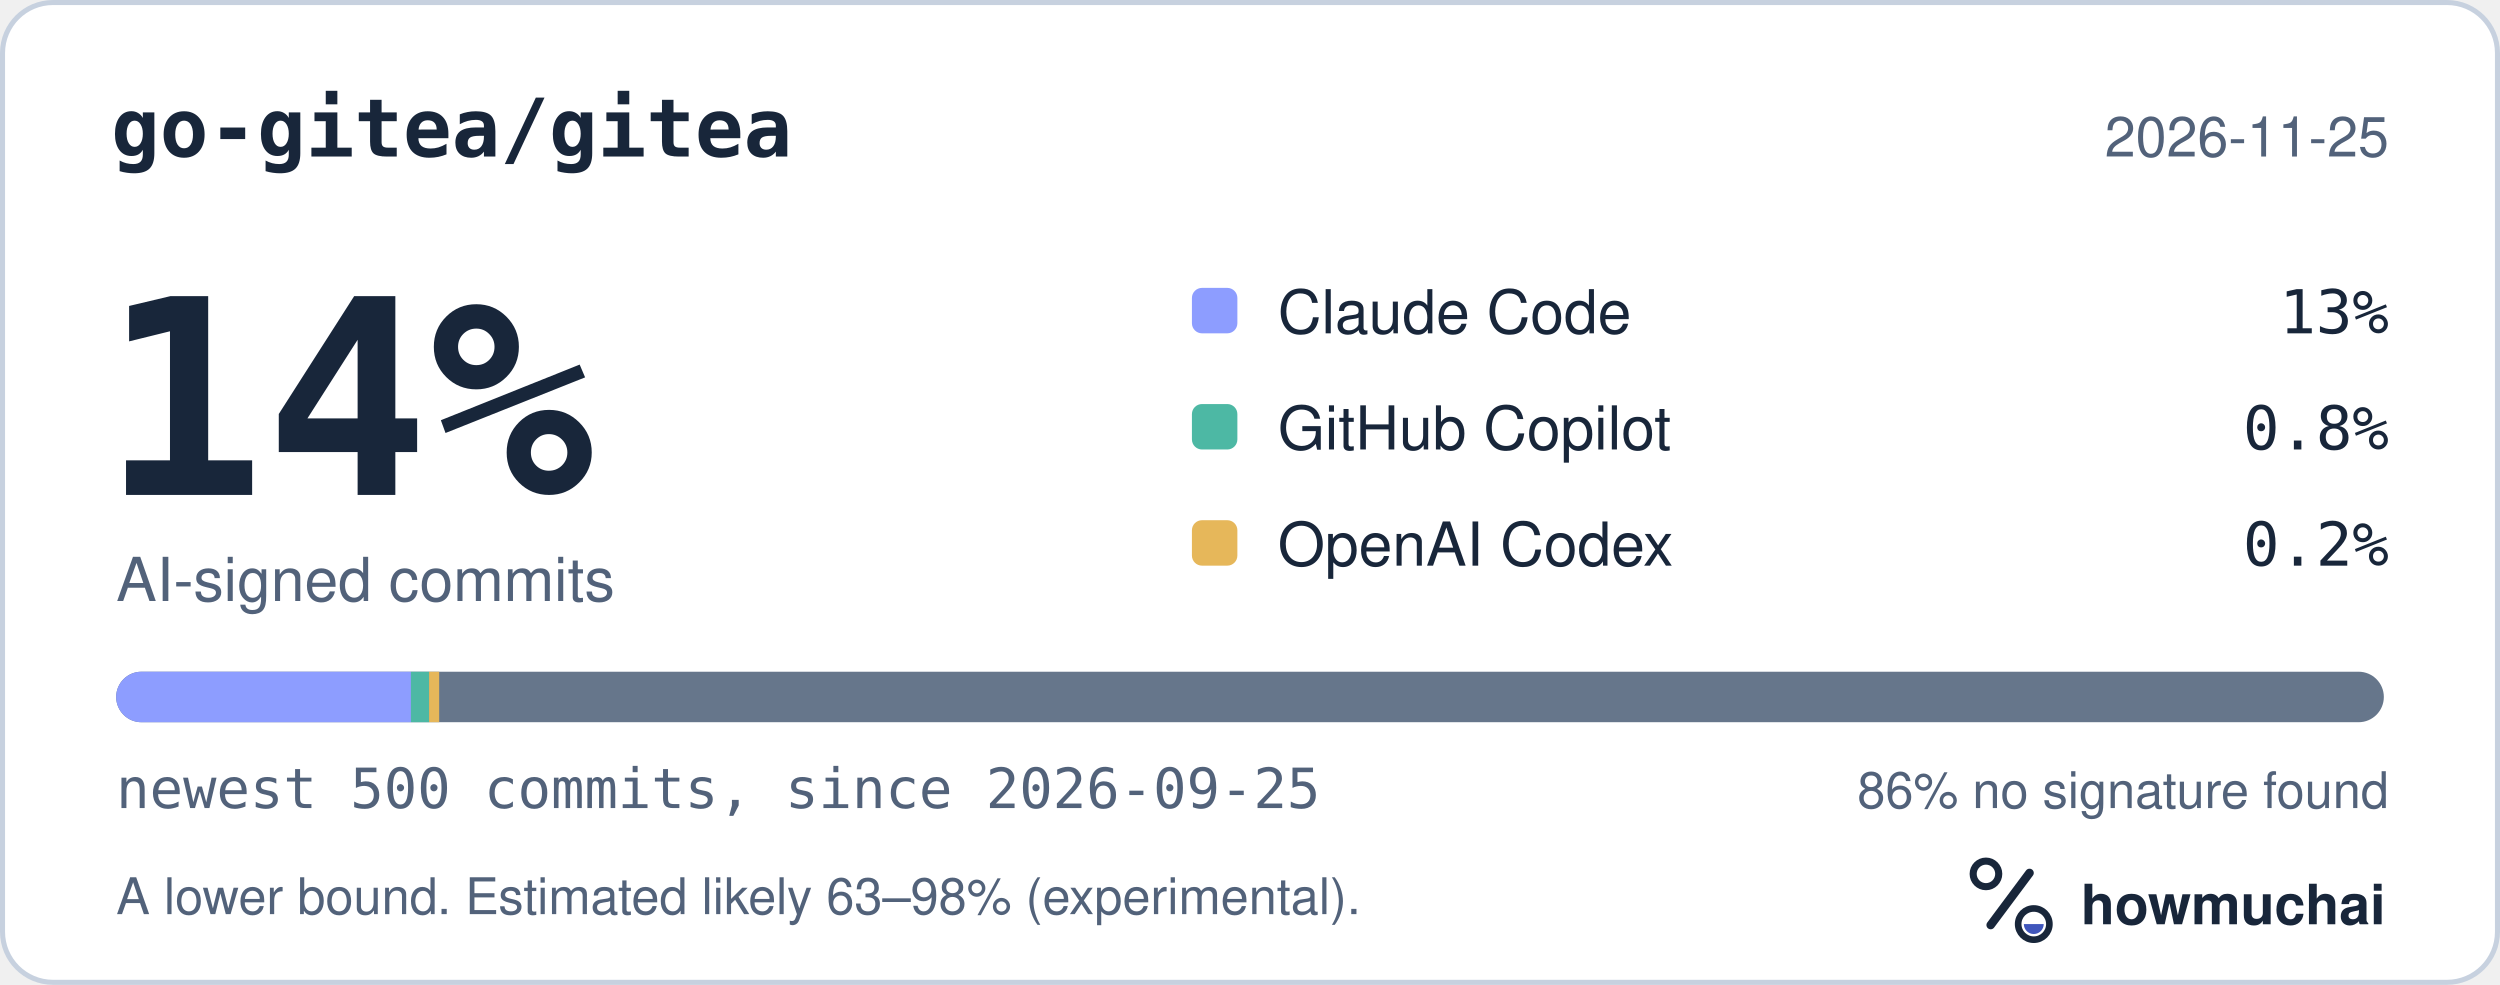
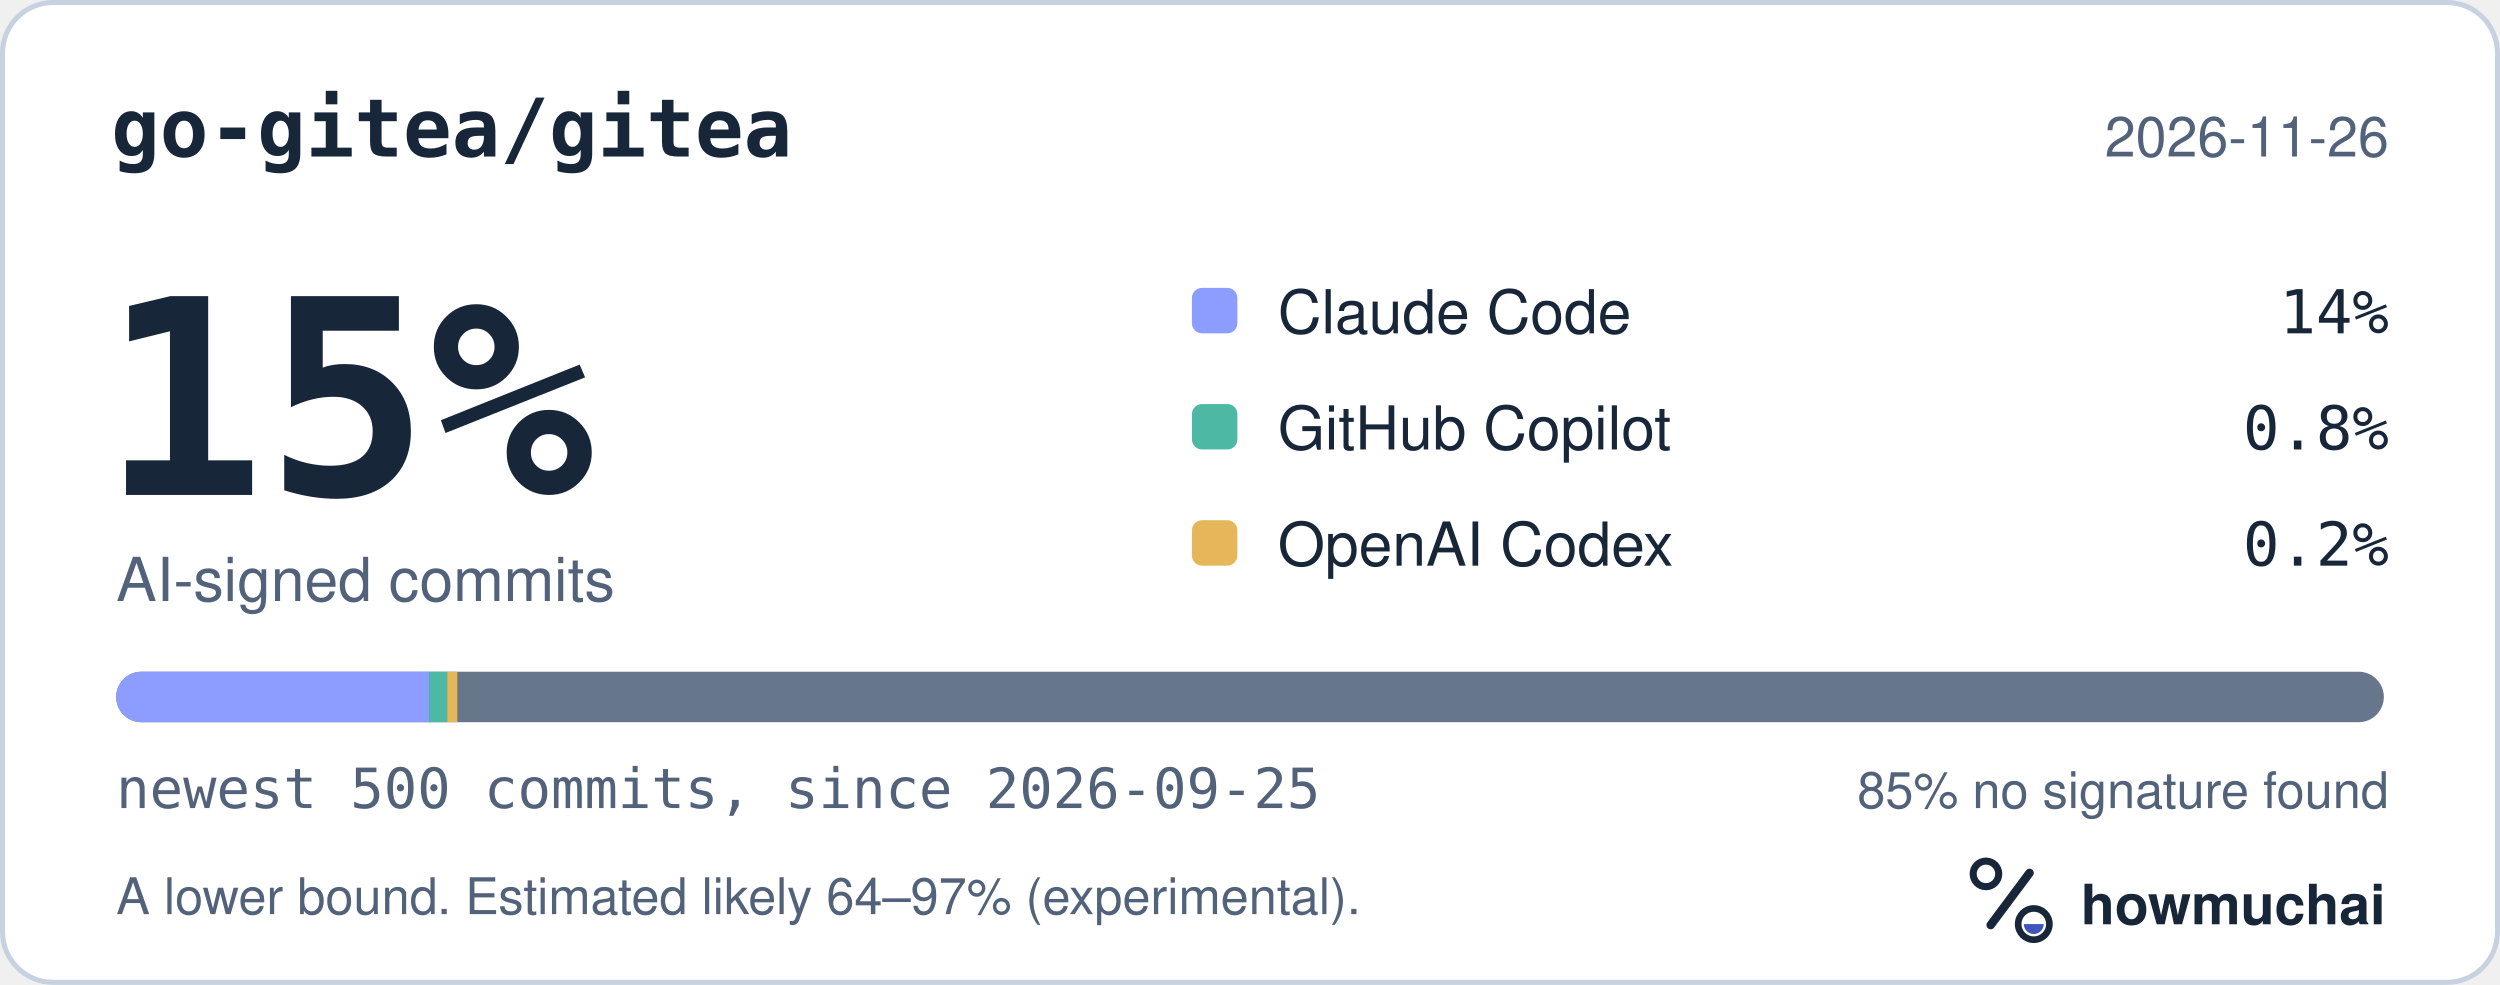
<svg xmlns="http://www.w3.org/2000/svg" width="495" height="195" viewBox="0 0 495 195" role="img" aria-labelledby="hm-t hm-d">
  <rect x="0.5" y="0.5" width="494" height="194" rx="10" fill="#FFFFFF" stroke="#C7D1DF" />
  <text x="22" y="31" fill="#18263A" font-family="ui-monospace, SF Mono, Menlo, Consolas, IBM Plex Mono, monospace" font-size="16" font-weight="600">go-gitea/gitea</text>
-   <text x="473" y="31" fill="#52627A" font-family="-apple-system, BlinkMacSystemFont, Segoe UI, Helvetica, Arial, Fira Sans, sans-serif" font-size="11" text-anchor="end">2026-11-25</text>
-   <text x="20" y="98" fill="#18263A" font-family="ui-monospace, SF Mono, Menlo, Consolas, IBM Plex Mono, monospace" font-size="54" font-weight="700">14%</text>
+   <text x="473" y="31" fill="#52627A" font-family="-apple-system, BlinkMacSystemFont, Segoe UI, Helvetica, Arial, Fira Sans, sans-serif" font-size="11" text-anchor="end">2026-11-26</text>
+   <text x="20" y="98" fill="#18263A" font-family="ui-monospace, SF Mono, Menlo, Consolas, IBM Plex Mono, monospace" font-size="54" font-weight="700">15%</text>
  <text x="23" y="119" fill="#52627A" font-family="-apple-system, BlinkMacSystemFont, Segoe UI, Helvetica, Arial, Fira Sans, sans-serif" font-size="12">AI-signed commits</text>
  <rect x="236" y="57" width="9" height="9" rx="2" fill="#8D9DFF" />
  <text x="253" y="66" fill="#18263A" font-family="-apple-system, BlinkMacSystemFont, Segoe UI, Helvetica, Arial, Fira Sans, sans-serif" font-size="12">Claude Code</text>
-   <text x="473" y="66" fill="#18263A" font-family="ui-monospace, SF Mono, Menlo, Consolas, IBM Plex Mono, monospace" font-size="12" text-anchor="end">13%</text>
+   <text x="473" y="66" fill="#18263A" font-family="ui-monospace, SF Mono, Menlo, Consolas, IBM Plex Mono, monospace" font-size="12" text-anchor="end">14%</text>
  <rect x="236" y="80" width="9" height="9" rx="2" fill="#4DB8A4" />
  <text x="253" y="89" fill="#18263A" font-family="-apple-system, BlinkMacSystemFont, Segoe UI, Helvetica, Arial, Fira Sans, sans-serif" font-size="12">GitHub Copilot</text>
  <text x="473" y="89" fill="#18263A" font-family="ui-monospace, SF Mono, Menlo, Consolas, IBM Plex Mono, monospace" font-size="12" text-anchor="end">0.8%</text>
  <rect x="236" y="103" width="9" height="9" rx="2" fill="#E6B75A" />
  <text x="253" y="112" fill="#18263A" font-family="-apple-system, BlinkMacSystemFont, Segoe UI, Helvetica, Arial, Fira Sans, sans-serif" font-size="12">OpenAI Codex</text>
  <text x="473" y="112" fill="#18263A" font-family="ui-monospace, SF Mono, Menlo, Consolas, IBM Plex Mono, monospace" font-size="12" text-anchor="end">0.2%</text>
  <defs>
    <clipPath id="hm-bar">
      <rect x="23" y="133" width="449" height="10" rx="5" />
    </clipPath>
  </defs>
  <rect x="23" y="133" width="449" height="10" rx="5" fill="#66768B" />
  <g clip-path="url(#hm-bar)">
-     <rect x="23.00" y="133" width="58.37" height="10" fill="#8D9DFF" />
-     <rect x="81.37" y="133" width="3.59" height="10" fill="#4DB8A4" />
-     <rect x="84.96" y="133" width="2.00" height="10" fill="#E6B75A" />
+     <rect x="23.00" y="133" width="61.96" height="10" fill="#8D9DFF" />
+     <rect x="84.96" y="133" width="3.59" height="10" fill="#4DB8A4" />
+     <rect x="88.55" y="133" width="2.00" height="10" fill="#E6B75A" />
  </g>
  <text x="23" y="160" fill="#52627A" font-family="ui-monospace, SF Mono, Menlo, Consolas, IBM Plex Mono, monospace" font-size="11">newest 500 commits, since 2026-09-25</text>
-   <text x="473" y="160" fill="#52627A" font-family="-apple-system, BlinkMacSystemFont, Segoe UI, Helvetica, Arial, Fira Sans, sans-serif" font-size="10" text-anchor="end">86% no signature found</text>
-   <text x="23" y="181" fill="#52627A" font-family="-apple-system, BlinkMacSystemFont, Segoe UI, Helvetica, Arial, Fira Sans, sans-serif" font-size="10">A lower bound. Estimated likely 63–98% (experimental).</text>
+   <text x="473" y="160" fill="#52627A" font-family="-apple-system, BlinkMacSystemFont, Segoe UI, Helvetica, Arial, Fira Sans, sans-serif" font-size="10" text-anchor="end">85% no signature found</text>
+   <text x="23" y="181" fill="#52627A" font-family="-apple-system, BlinkMacSystemFont, Segoe UI, Helvetica, Arial, Fira Sans, sans-serif" font-size="10">A lower bound. Estimated likely 64–97% (experimental).</text>
  <g transform="translate(386 166) scale(0.046875)">
    <circle cx="154" cy="150" r="54" fill="none" stroke="#18263A" stroke-width="30" />
    <path d="M174 366 338 146" fill="none" stroke="#18263A" stroke-width="36" stroke-linecap="round" />
    <circle cx="356" cy="362" r="66" fill="none" stroke="#18263A" stroke-width="28" />
    <path d="M314 362a42 42 0 0 0 84 0Z" fill="#4056BC" />
  </g>
  <text x="412" y="183" fill="#18263A" font-family="-apple-system, BlinkMacSystemFont, Segoe UI, Helvetica, Arial, Fira Sans, sans-serif" font-size="11" font-weight="650">howmuchai</text>
</svg>
